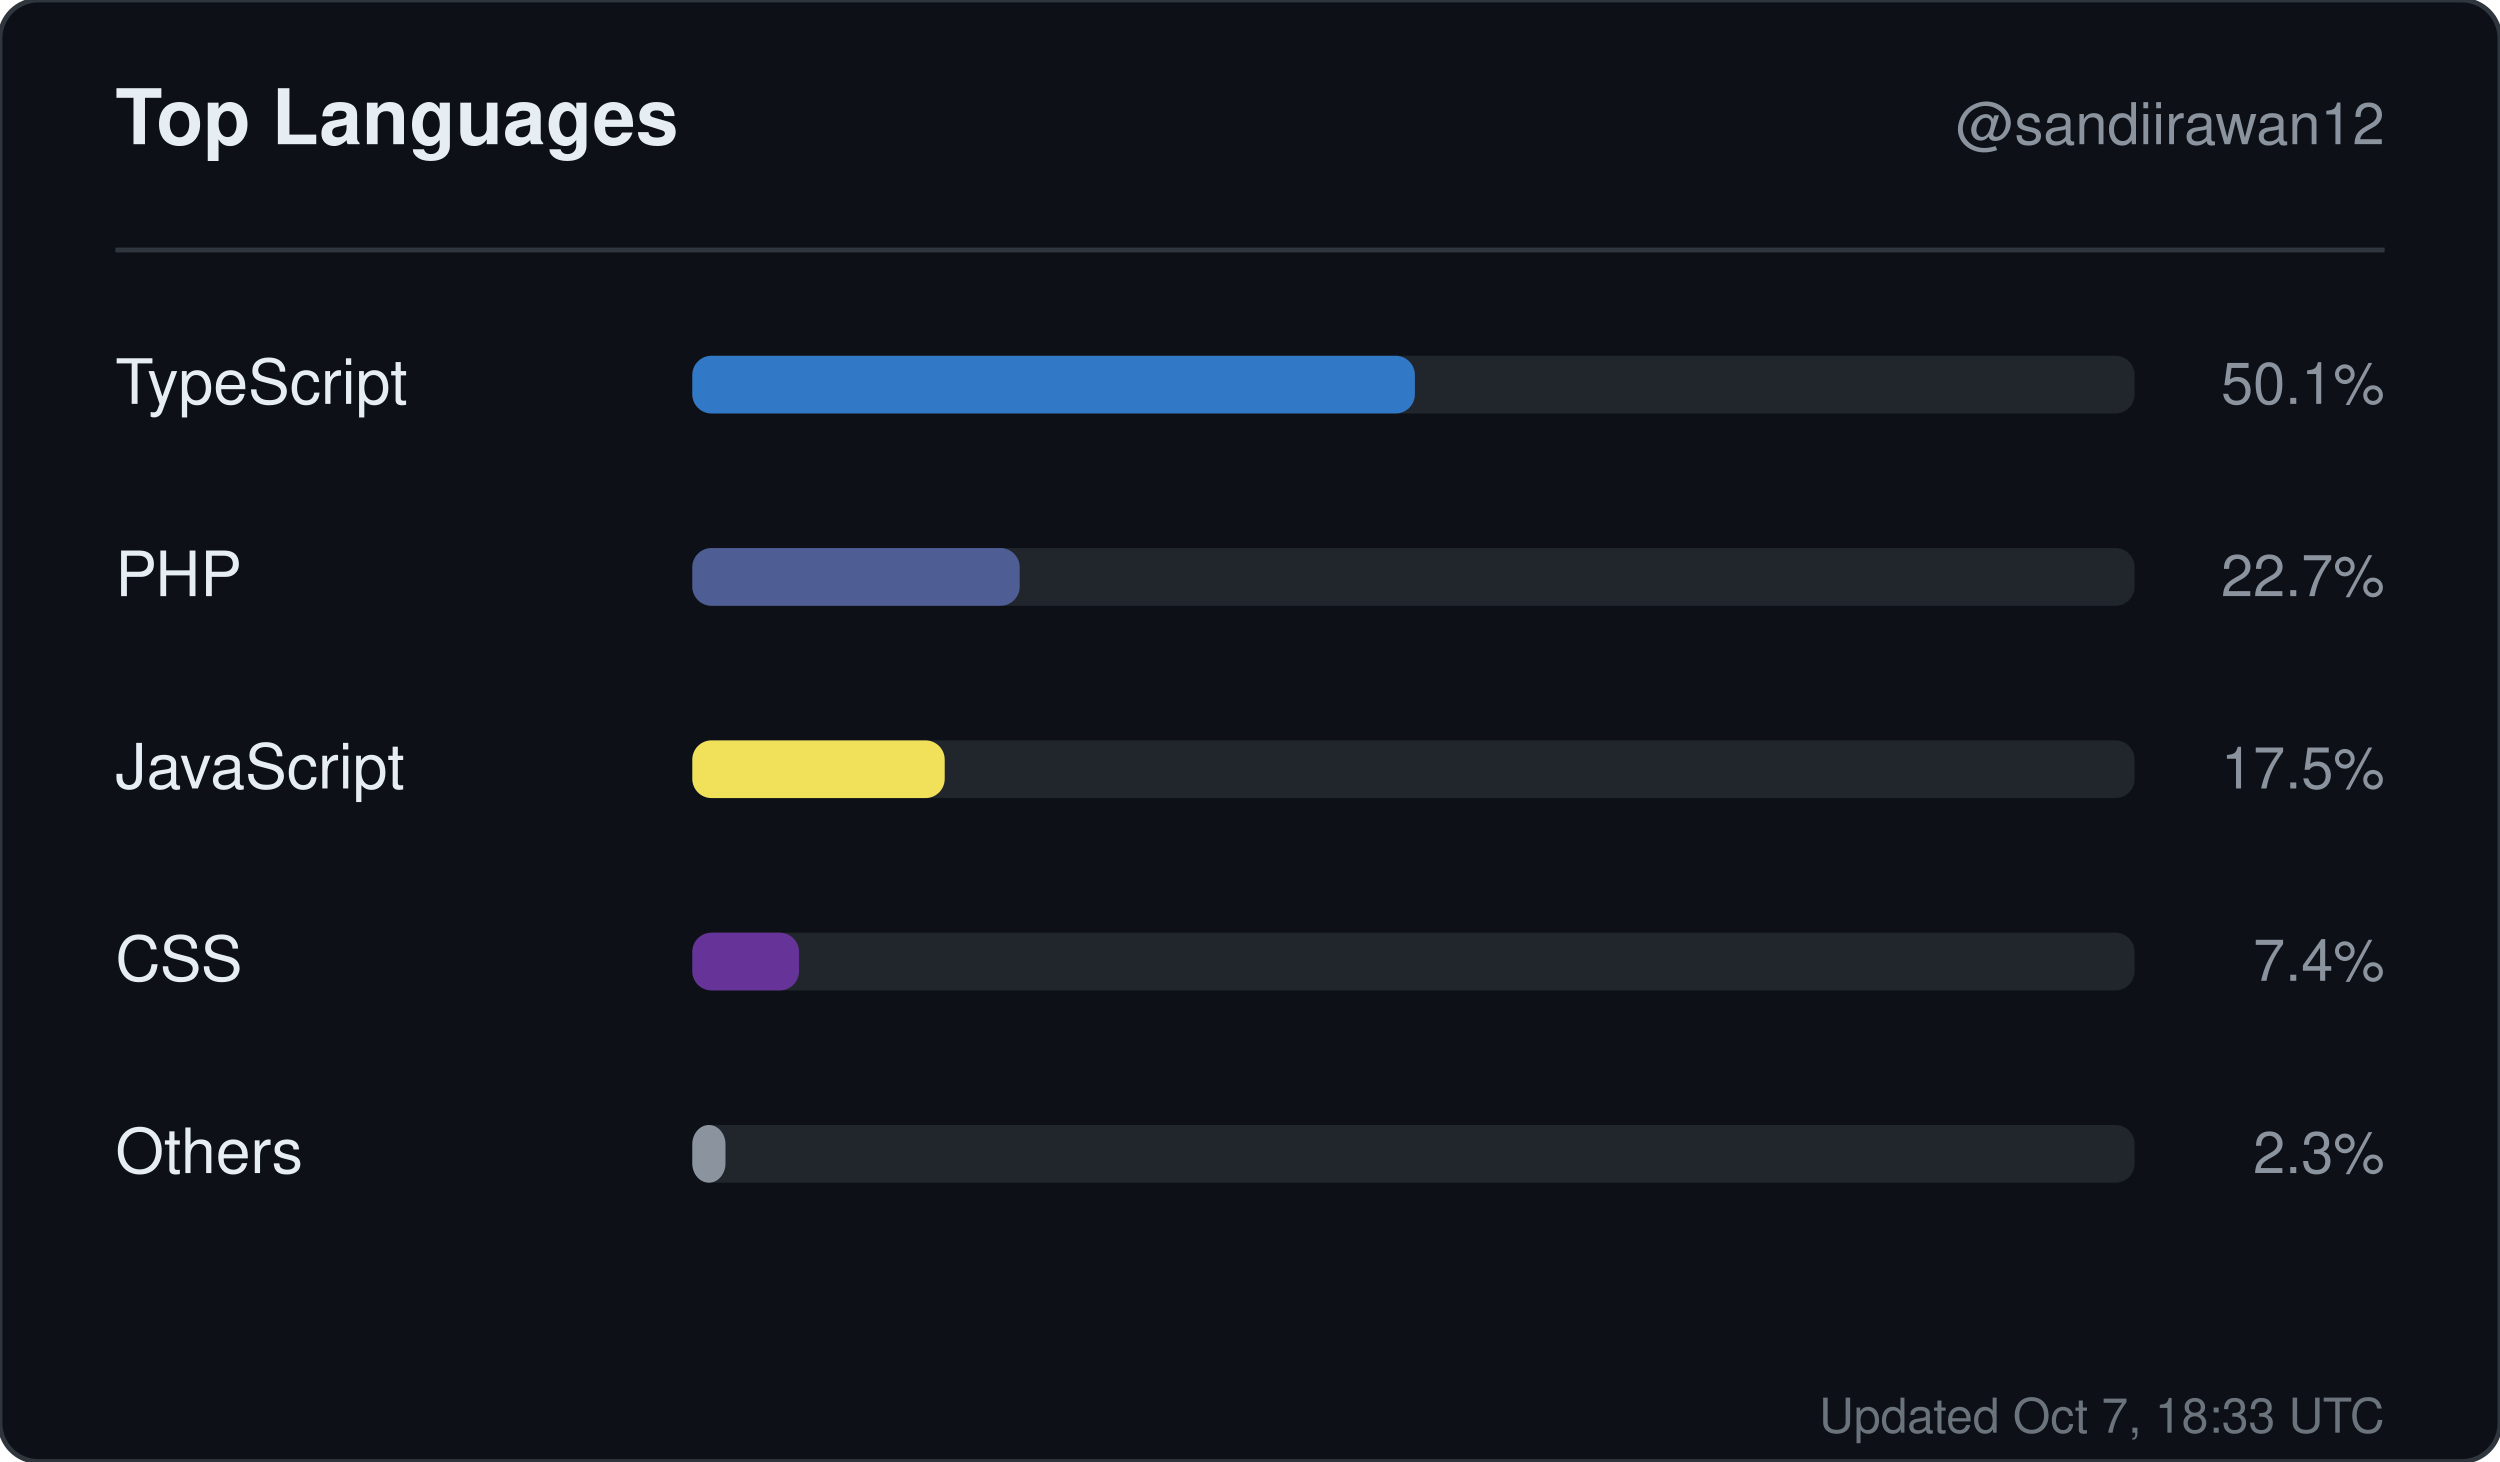
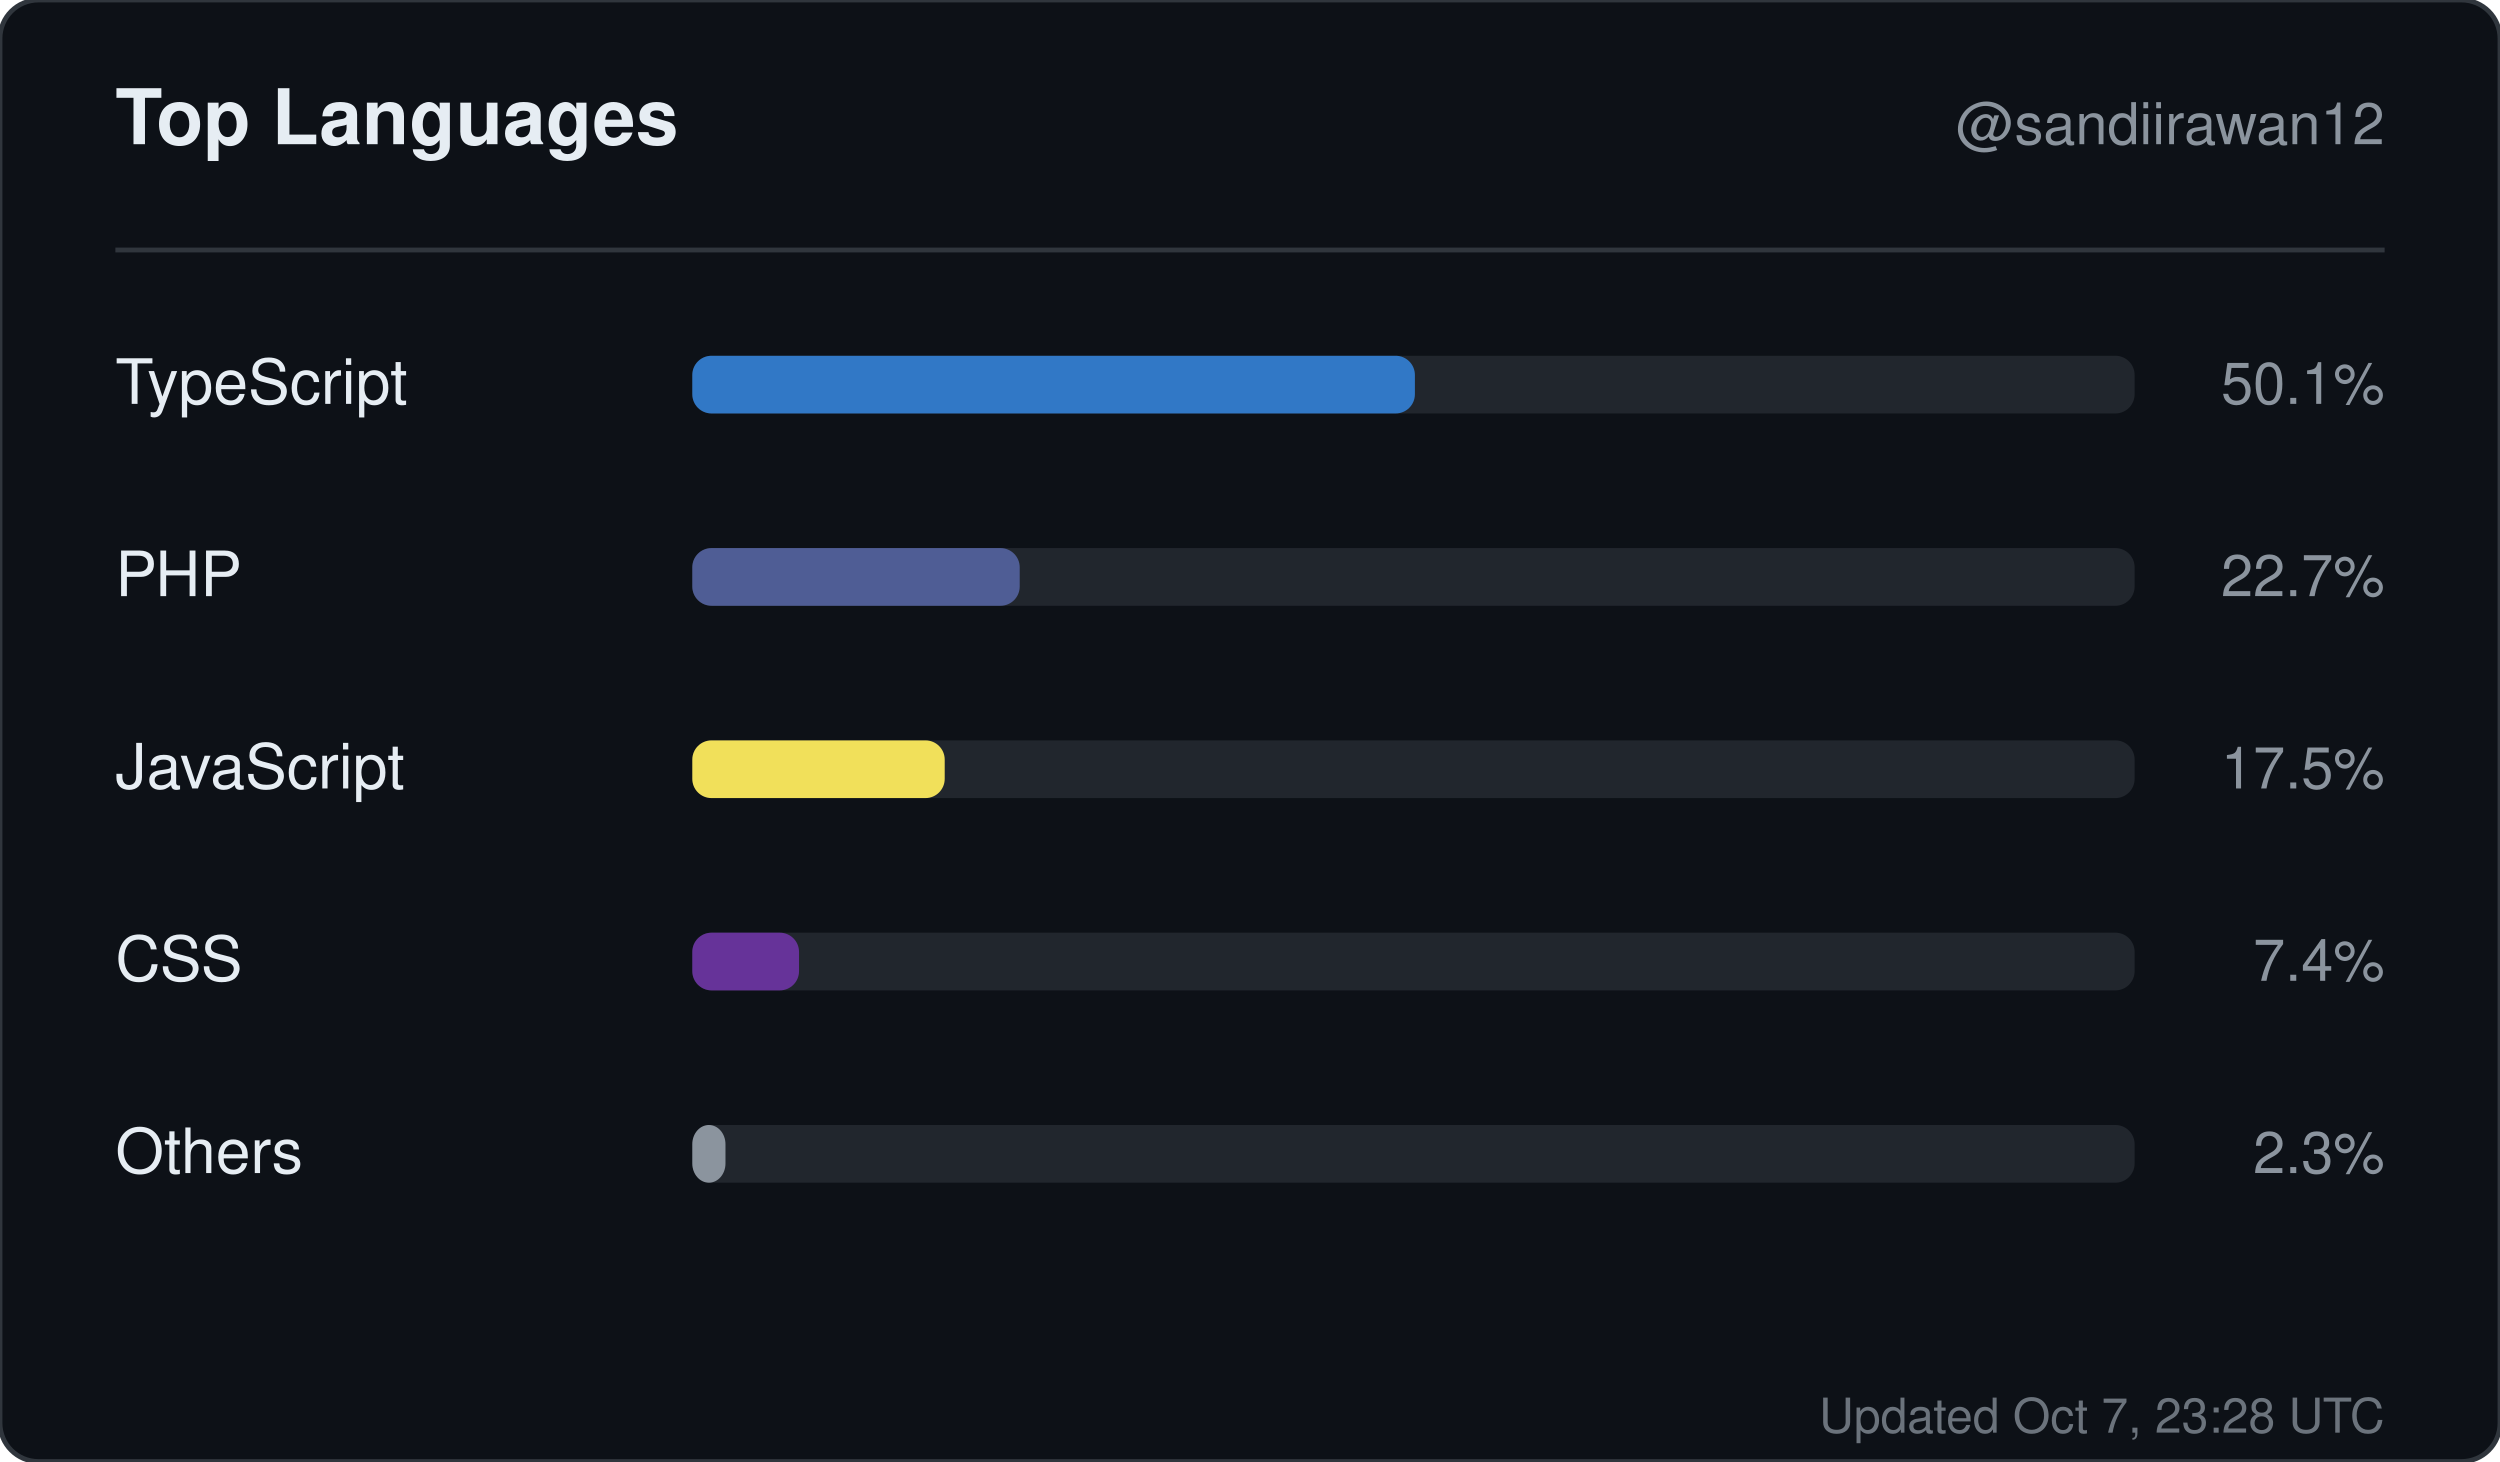
<svg xmlns="http://www.w3.org/2000/svg" width="520" height="304" viewBox="0 0 520 304" role="img" aria-label="Top languages for sandiirawan12">
  <rect width="520" height="304" rx="8" fill="#0d1117" stroke="#30363d" />
  <g font-family="-apple-system, BlinkMacSystemFont, Segoe UI, Helvetica, Arial, sans-serif">
    <text x="24" y="30" fill="#e6edf3" font-size="16" font-weight="700">Top Languages</text>
    <text x="496" y="30" fill="#8b949e" font-size="12" text-anchor="end">@sandiirawan12</text>
    <line x1="24" y1="52" x2="496" y2="52" stroke="#30363d" />
    <text x="24" y="84" fill="#e6edf3" font-size="13">TypeScript</text>
    <rect x="144" y="74" width="300" height="12" rx="4" fill="#21262d" />
    <rect x="144" y="74" width="150.3" height="12" rx="4" fill="#3178c6" />
    <text x="496" y="84" fill="#8b949e" font-size="12" text-anchor="end">50.1%</text>
    <text x="24" y="124" fill="#e6edf3" font-size="13">PHP</text>
    <rect x="144" y="114" width="300" height="12" rx="4" fill="#21262d" />
    <rect x="144" y="114" width="68.1" height="12" rx="4" fill="#4F5D95" />
    <text x="496" y="124" fill="#8b949e" font-size="12" text-anchor="end">22.7%</text>
    <text x="24" y="164" fill="#e6edf3" font-size="13">JavaScript</text>
    <rect x="144" y="154" width="300" height="12" rx="4" fill="#21262d" />
    <rect x="144" y="154" width="52.5" height="12" rx="4" fill="#f1e05a" />
    <text x="496" y="164" fill="#8b949e" font-size="12" text-anchor="end">17.5%</text>
    <text x="24" y="204" fill="#e6edf3" font-size="13">CSS</text>
    <rect x="144" y="194" width="300" height="12" rx="4" fill="#21262d" />
    <rect x="144" y="194" width="22.2" height="12" rx="4" fill="#663399" />
    <text x="496" y="204" fill="#8b949e" font-size="12" text-anchor="end">7.4%</text>
    <text x="24" y="244" fill="#e6edf3" font-size="13">Others</text>
    <rect x="144" y="234" width="300" height="12" rx="4" fill="#21262d" />
    <rect x="144" y="234" width="6.9" height="12" rx="4" fill="#8b949e" />
    <text x="496" y="244" fill="#8b949e" font-size="12" text-anchor="end">2.3%</text>
-     <text x="496" y="298" fill="#8b949e" font-size="10" text-anchor="end" opacity="0.75">Updated Oct 7, 18:33 UTC</text>
+     <text x="496" y="298" fill="#8b949e" font-size="10" text-anchor="end" opacity="0.75">Updated Oct 7, 23:28 UTC</text>
  </g>
</svg>
